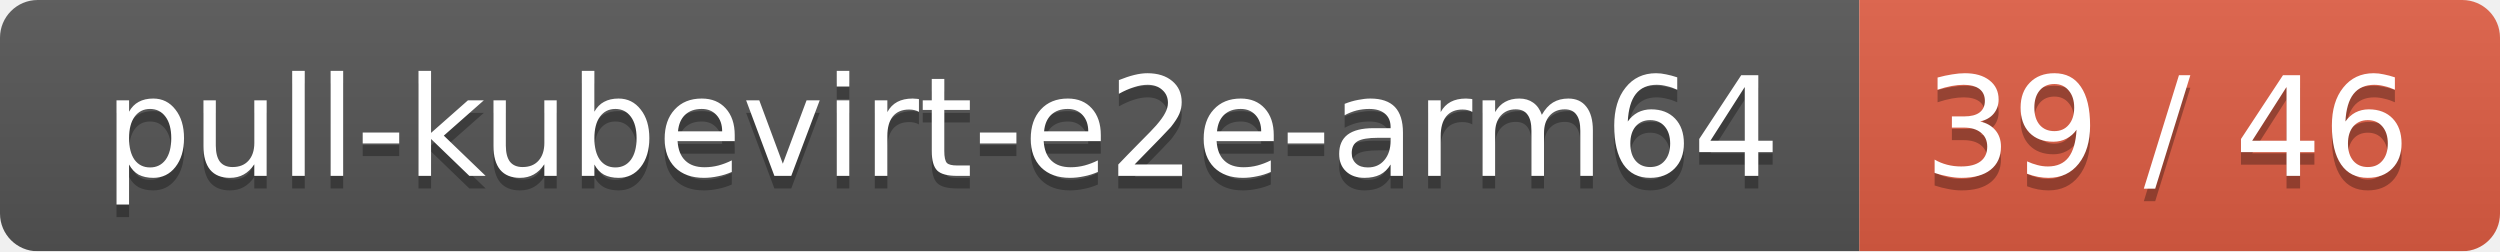
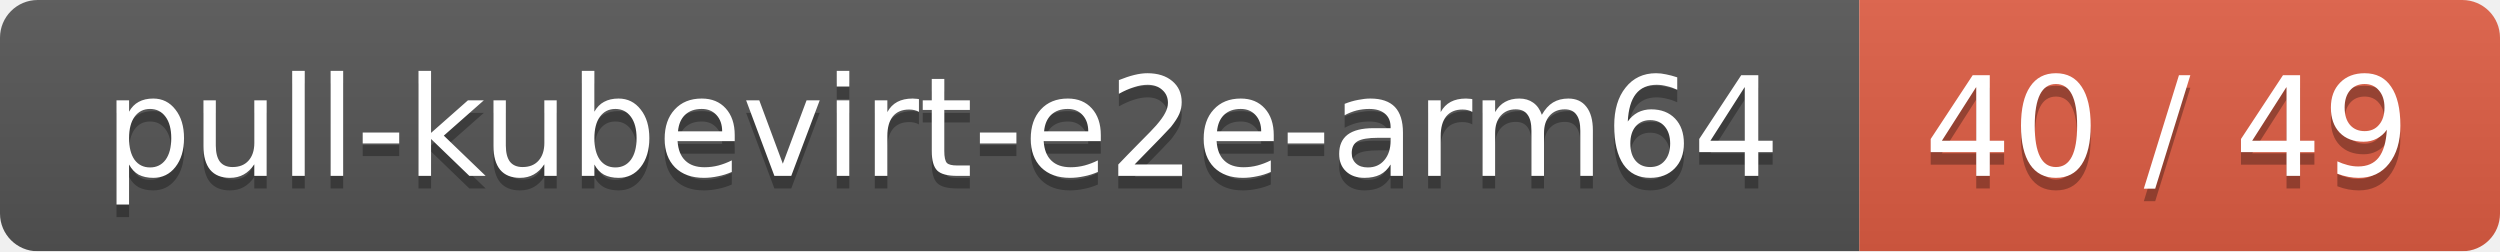
<svg xmlns="http://www.w3.org/2000/svg" width="199" height="20">
  <linearGradient id="smooth" x2="0" y2="100%">
    <stop offset="0" stop-color="#bbb" stop-opacity=".1" />
    <stop offset="1" stop-opacity=".1" />
  </linearGradient>
  <mask id="round">
    <rect width="199" height="20" rx="3" fill="#fff" />
  </mask>
  <g mask="url(#round)">
    <rect width="148" height="20" fill="#555" />
    <rect x="148" width="51" height="20" fill="#e05d44" />
    <rect width="199" height="20" fill="url(#smooth)" />
  </g>
  <g fill="#fff" text-anchor="middle" font-family="DejaVu Sans,Verdana,Geneva,sans-serif" font-size="11">
    <text x="75" y="15" fill="#010101" fill-opacity=".3">pull-kubevirt-e2e-arm64</text>
    <text x="75" y="14">pull-kubevirt-e2e-arm64</text>
-     <text x="172.5" y="15" fill="#010101" fill-opacity=".3">39 / 46</text>
-     <text x="172.5" y="14">39 / 46</text>
+     <text x="172.5" y="15" fill="#010101" fill-opacity=".3">40 / 49</text>
+     <text x="172.5" y="14">40 / 49</text>
  </g>
</svg>
